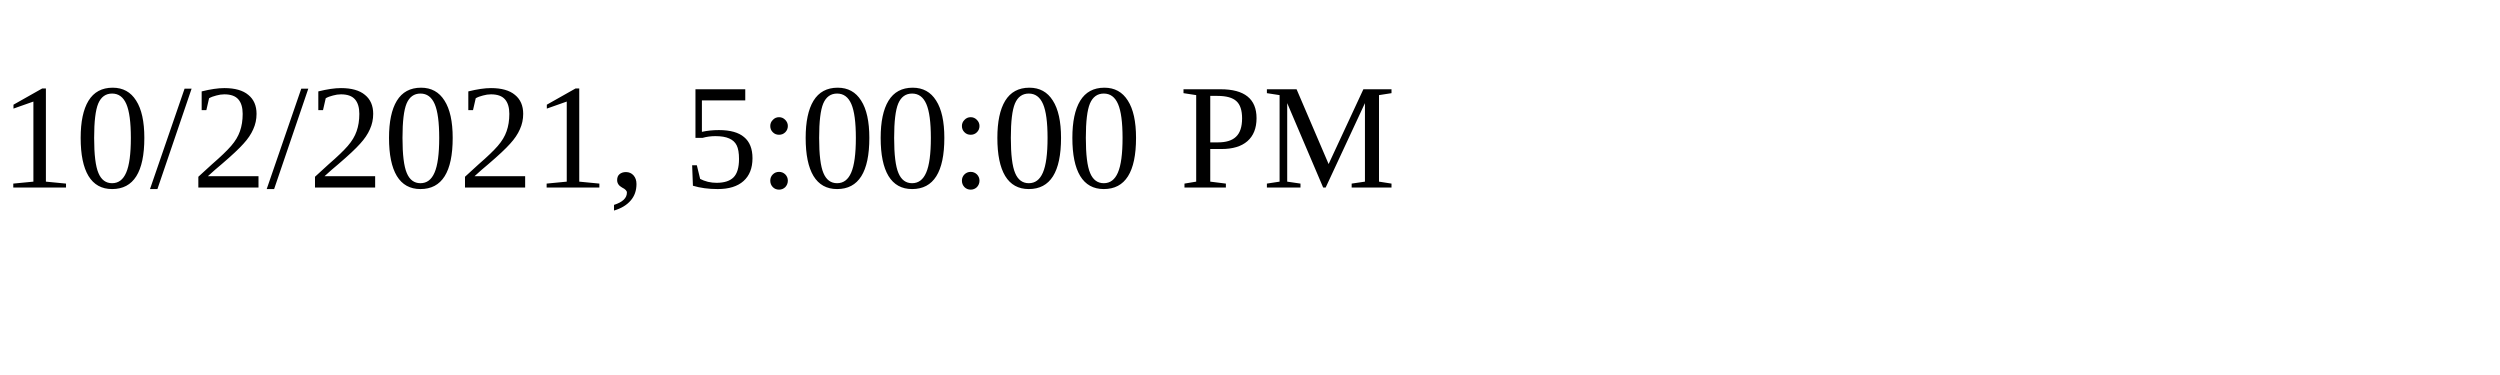
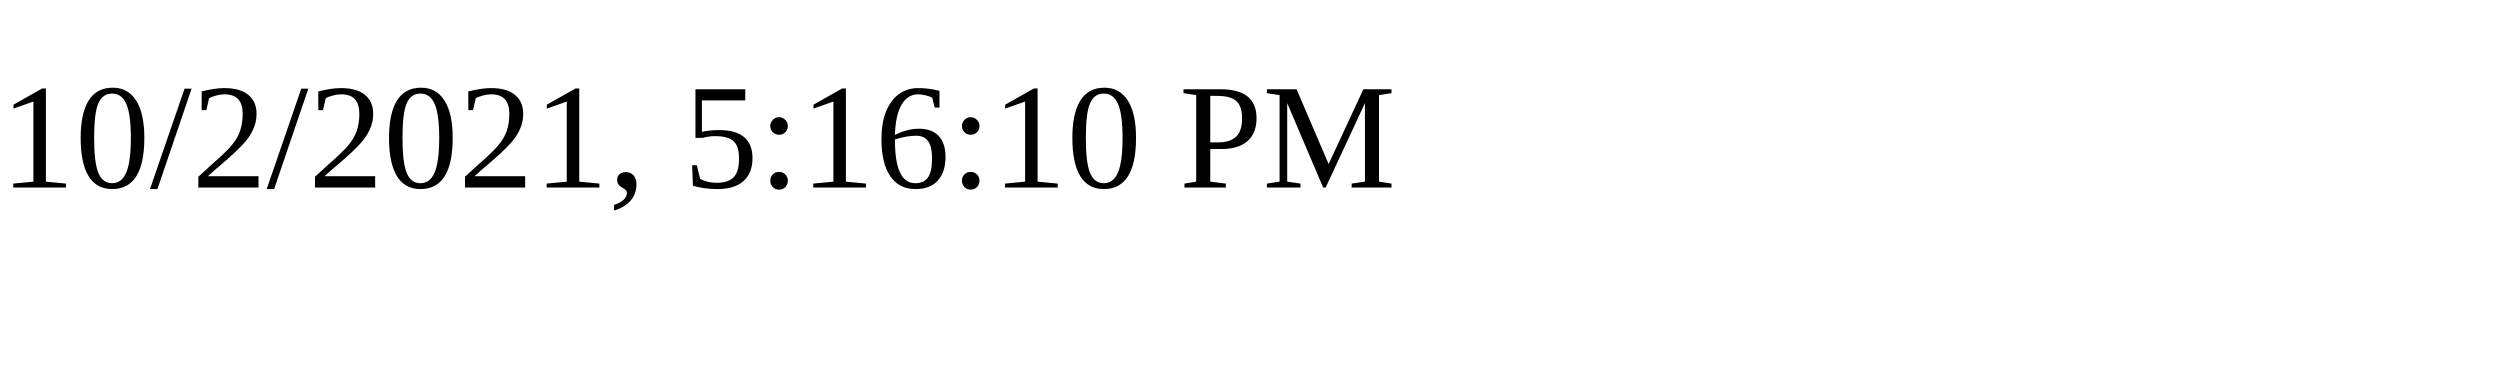
<svg xmlns="http://www.w3.org/2000/svg" height="30" width="200">
-   <text x="0" y="15">10/2/2021, 5:00:00 PM</text>
+   <text x="0" y="15">10/2/2021, 5:16:10 PM</text>
</svg>
